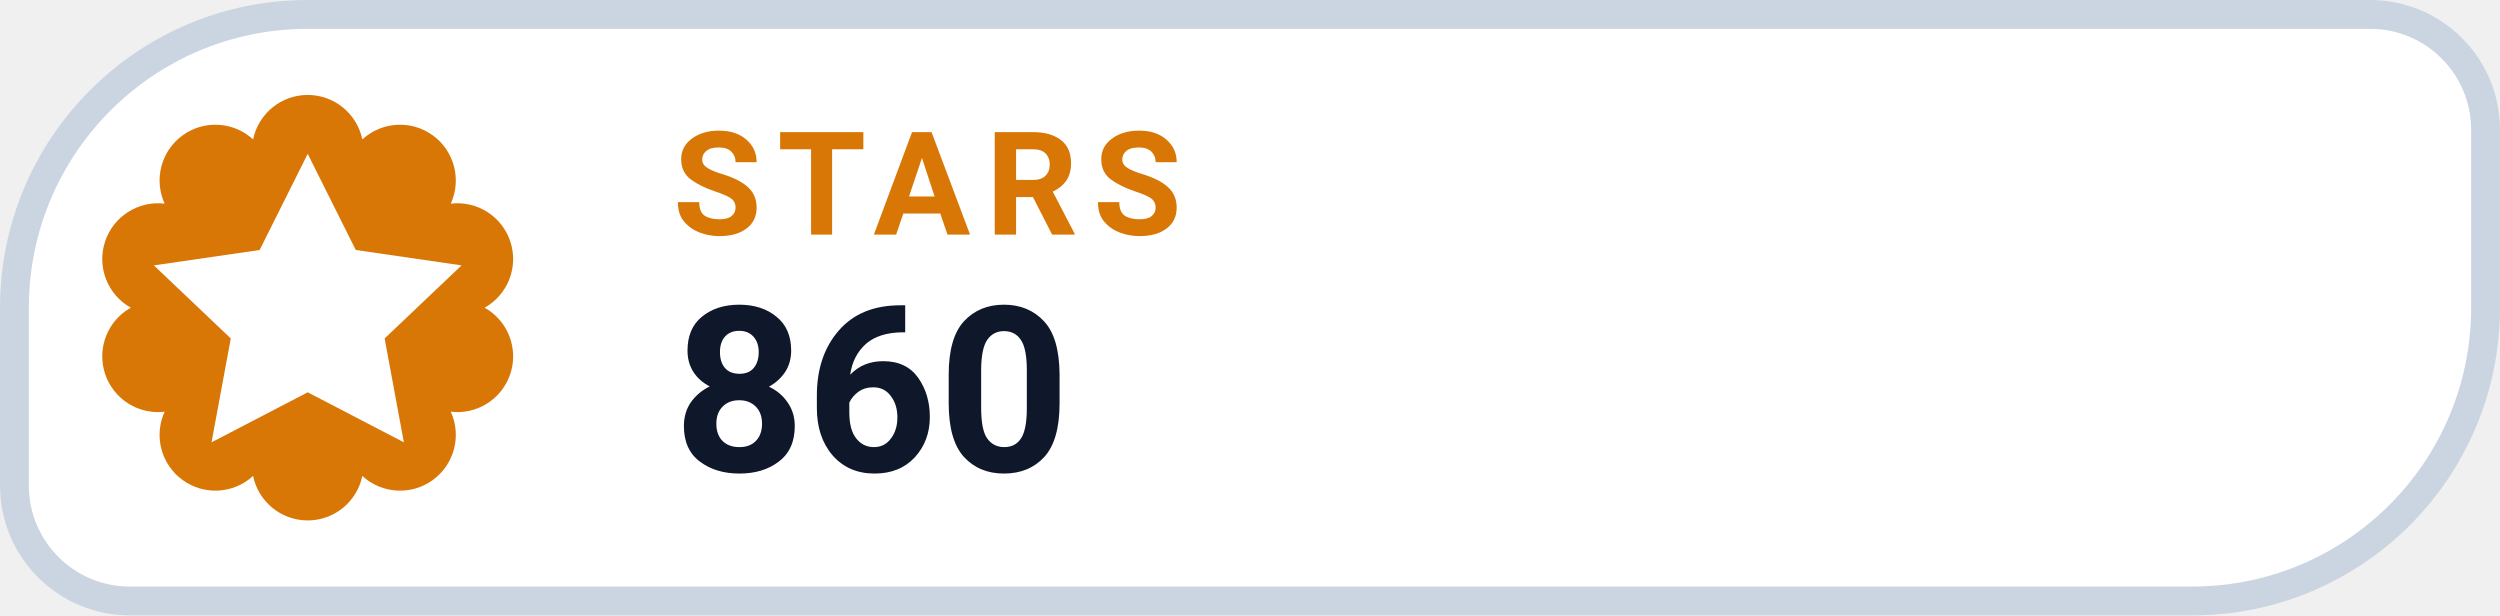
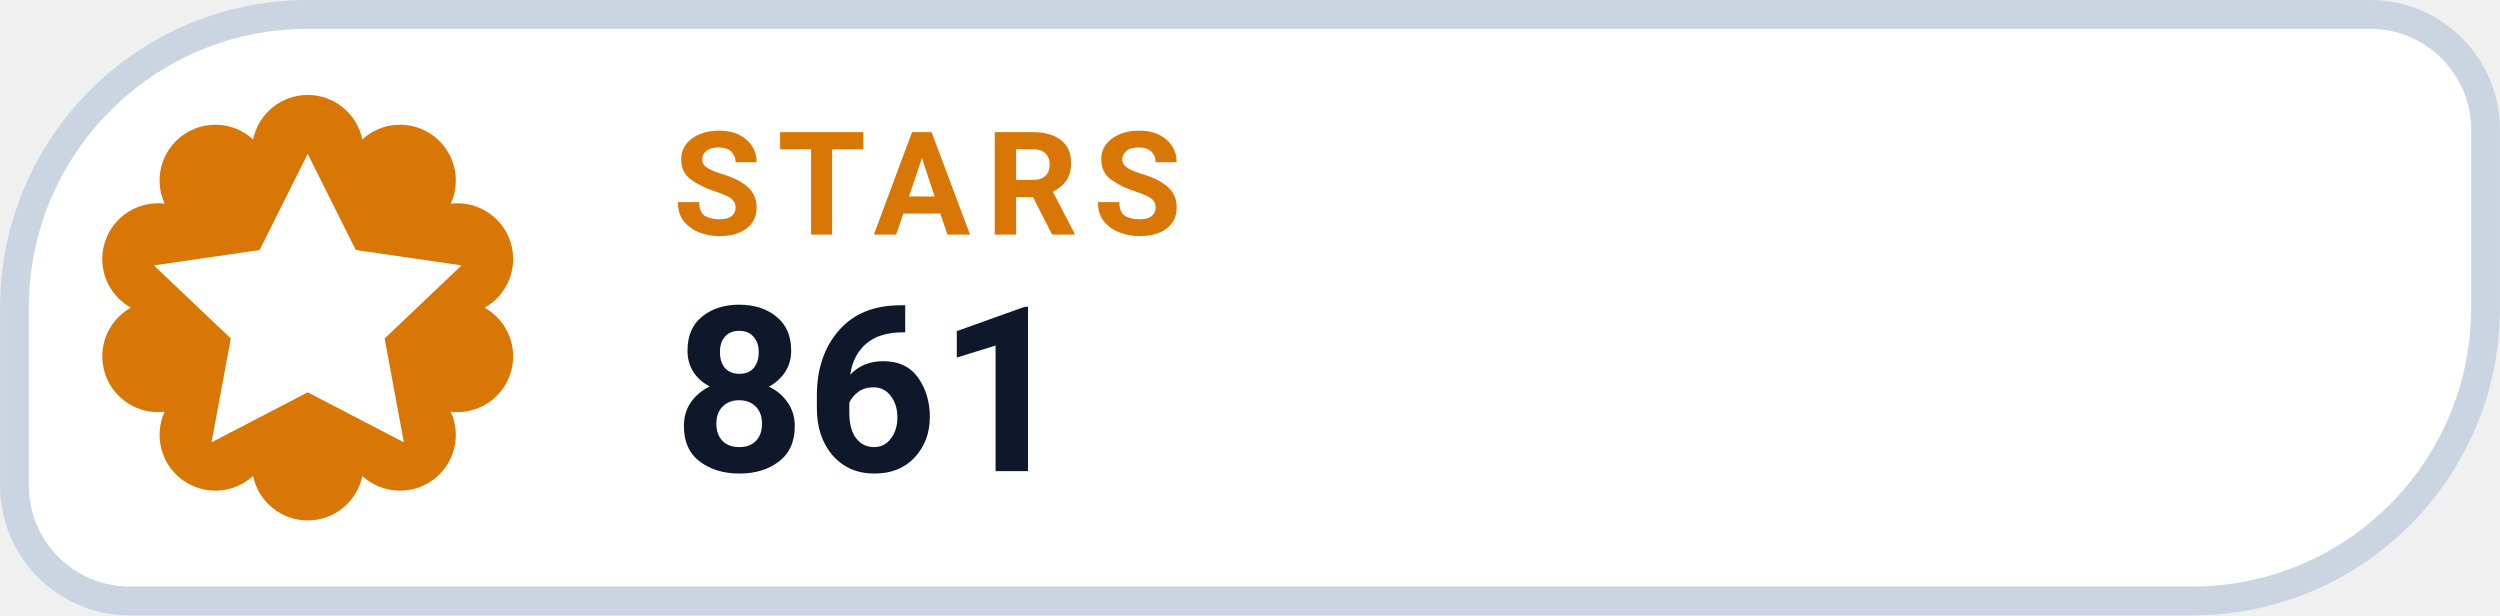
- <svg xmlns="http://www.w3.org/2000/svg" width="126" height="31.015" viewBox="0 0 130 32" role="img" aria-label="STARS 860">
+ <svg xmlns="http://www.w3.org/2000/svg" width="126" height="31.015" viewBox="0 0 130 32" role="img" aria-label="STARS 861">
  <path d="M 16.00 0.75 H 123.25 A 6.00 6.00 0 0 1 129.25 6.75 V 16.00 A 15.25 15.25 0 0 1 114.00 31.25 H 6.75 A 6.00 6.00 0 0 1 0.75 25.25 V 16.00 A 15.25 15.25 0 0 1 16.00 0.75 Z" fill="#FFFFFF" stroke="#CBD5E1" stroke-width="1.5" />
  <path d="M 13.16 7.25 A 2.90 2.90 0 0 1 18.84 7.25 A 2.90 2.90 0 0 1 23.44 10.59 A 2.90 2.90 0 0 1 25.20 16.00 A 2.90 2.90 0 0 1 23.44 21.41 A 2.90 2.90 0 0 1 18.84 24.75 A 2.90 2.90 0 0 1 13.16 24.75 A 2.90 2.90 0 0 1 8.56 21.41 A 2.90 2.90 0 0 1 6.80 16.00 A 2.90 2.90 0 0 1 8.56 10.59 A 2.90 2.90 0 0 1 13.16 7.25 Z" fill="#D97706" />
  <g transform="translate(16 16)" style="color:#FFFFFF;">
    <path d="M0 -8 l2.5 5 5.5 .8 -4 3.8 1 5.4 -5 -2.6 -5 2.6 1 -5.4 -4 -3.8 5.5 -.8 Z" fill="currentColor" />
  </g>
  <text x="35" y="12.2" fill="#D97706" font-family="-apple-system,BlinkMacSystemFont,'Segoe UI',Roboto,Helvetica,Arial,sans-serif" font-size="7.5" font-weight="700" letter-spacing=".8">STARS</text>
-   <text x="35" y="24.5" fill="#0F172A" font-family="-apple-system,BlinkMacSystemFont,'Segoe UI',Roboto,Helvetica,Arial,sans-serif" font-size="12" font-weight="750">860</text>
+   <text x="35" y="24.5" fill="#0F172A" font-family="-apple-system,BlinkMacSystemFont,'Segoe UI',Roboto,Helvetica,Arial,sans-serif" font-size="12" font-weight="750">861</text>
</svg>
